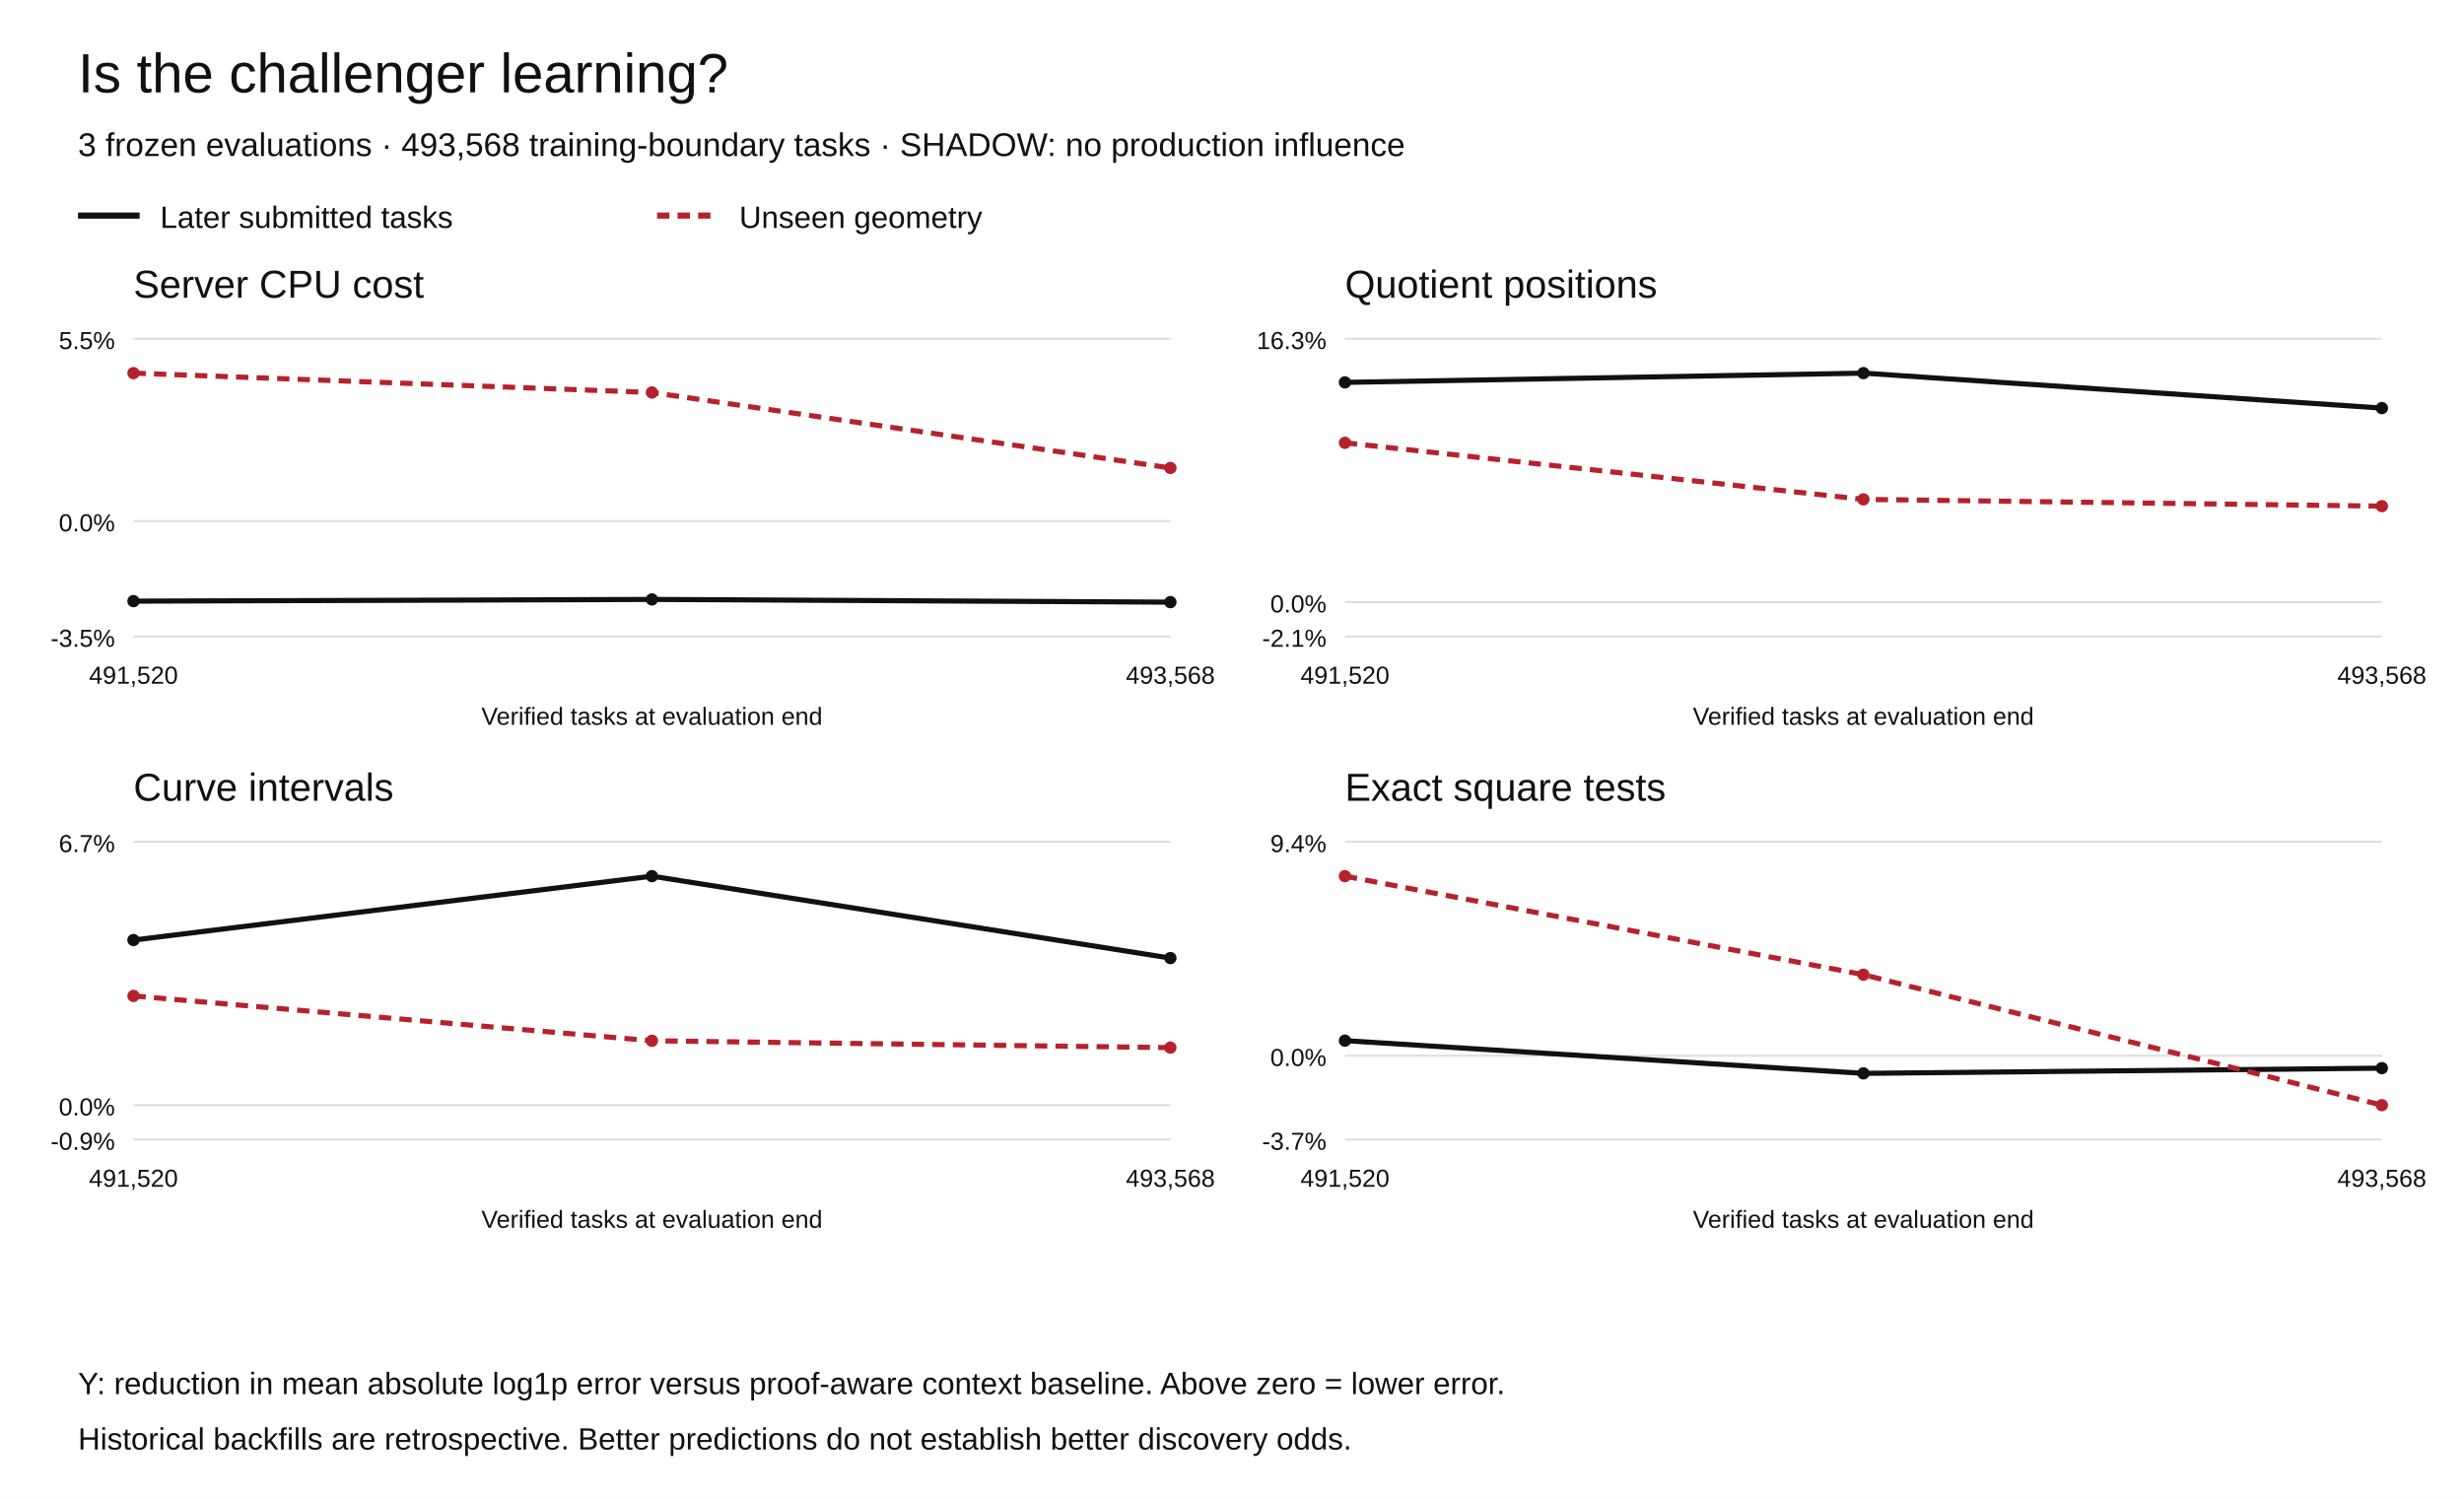
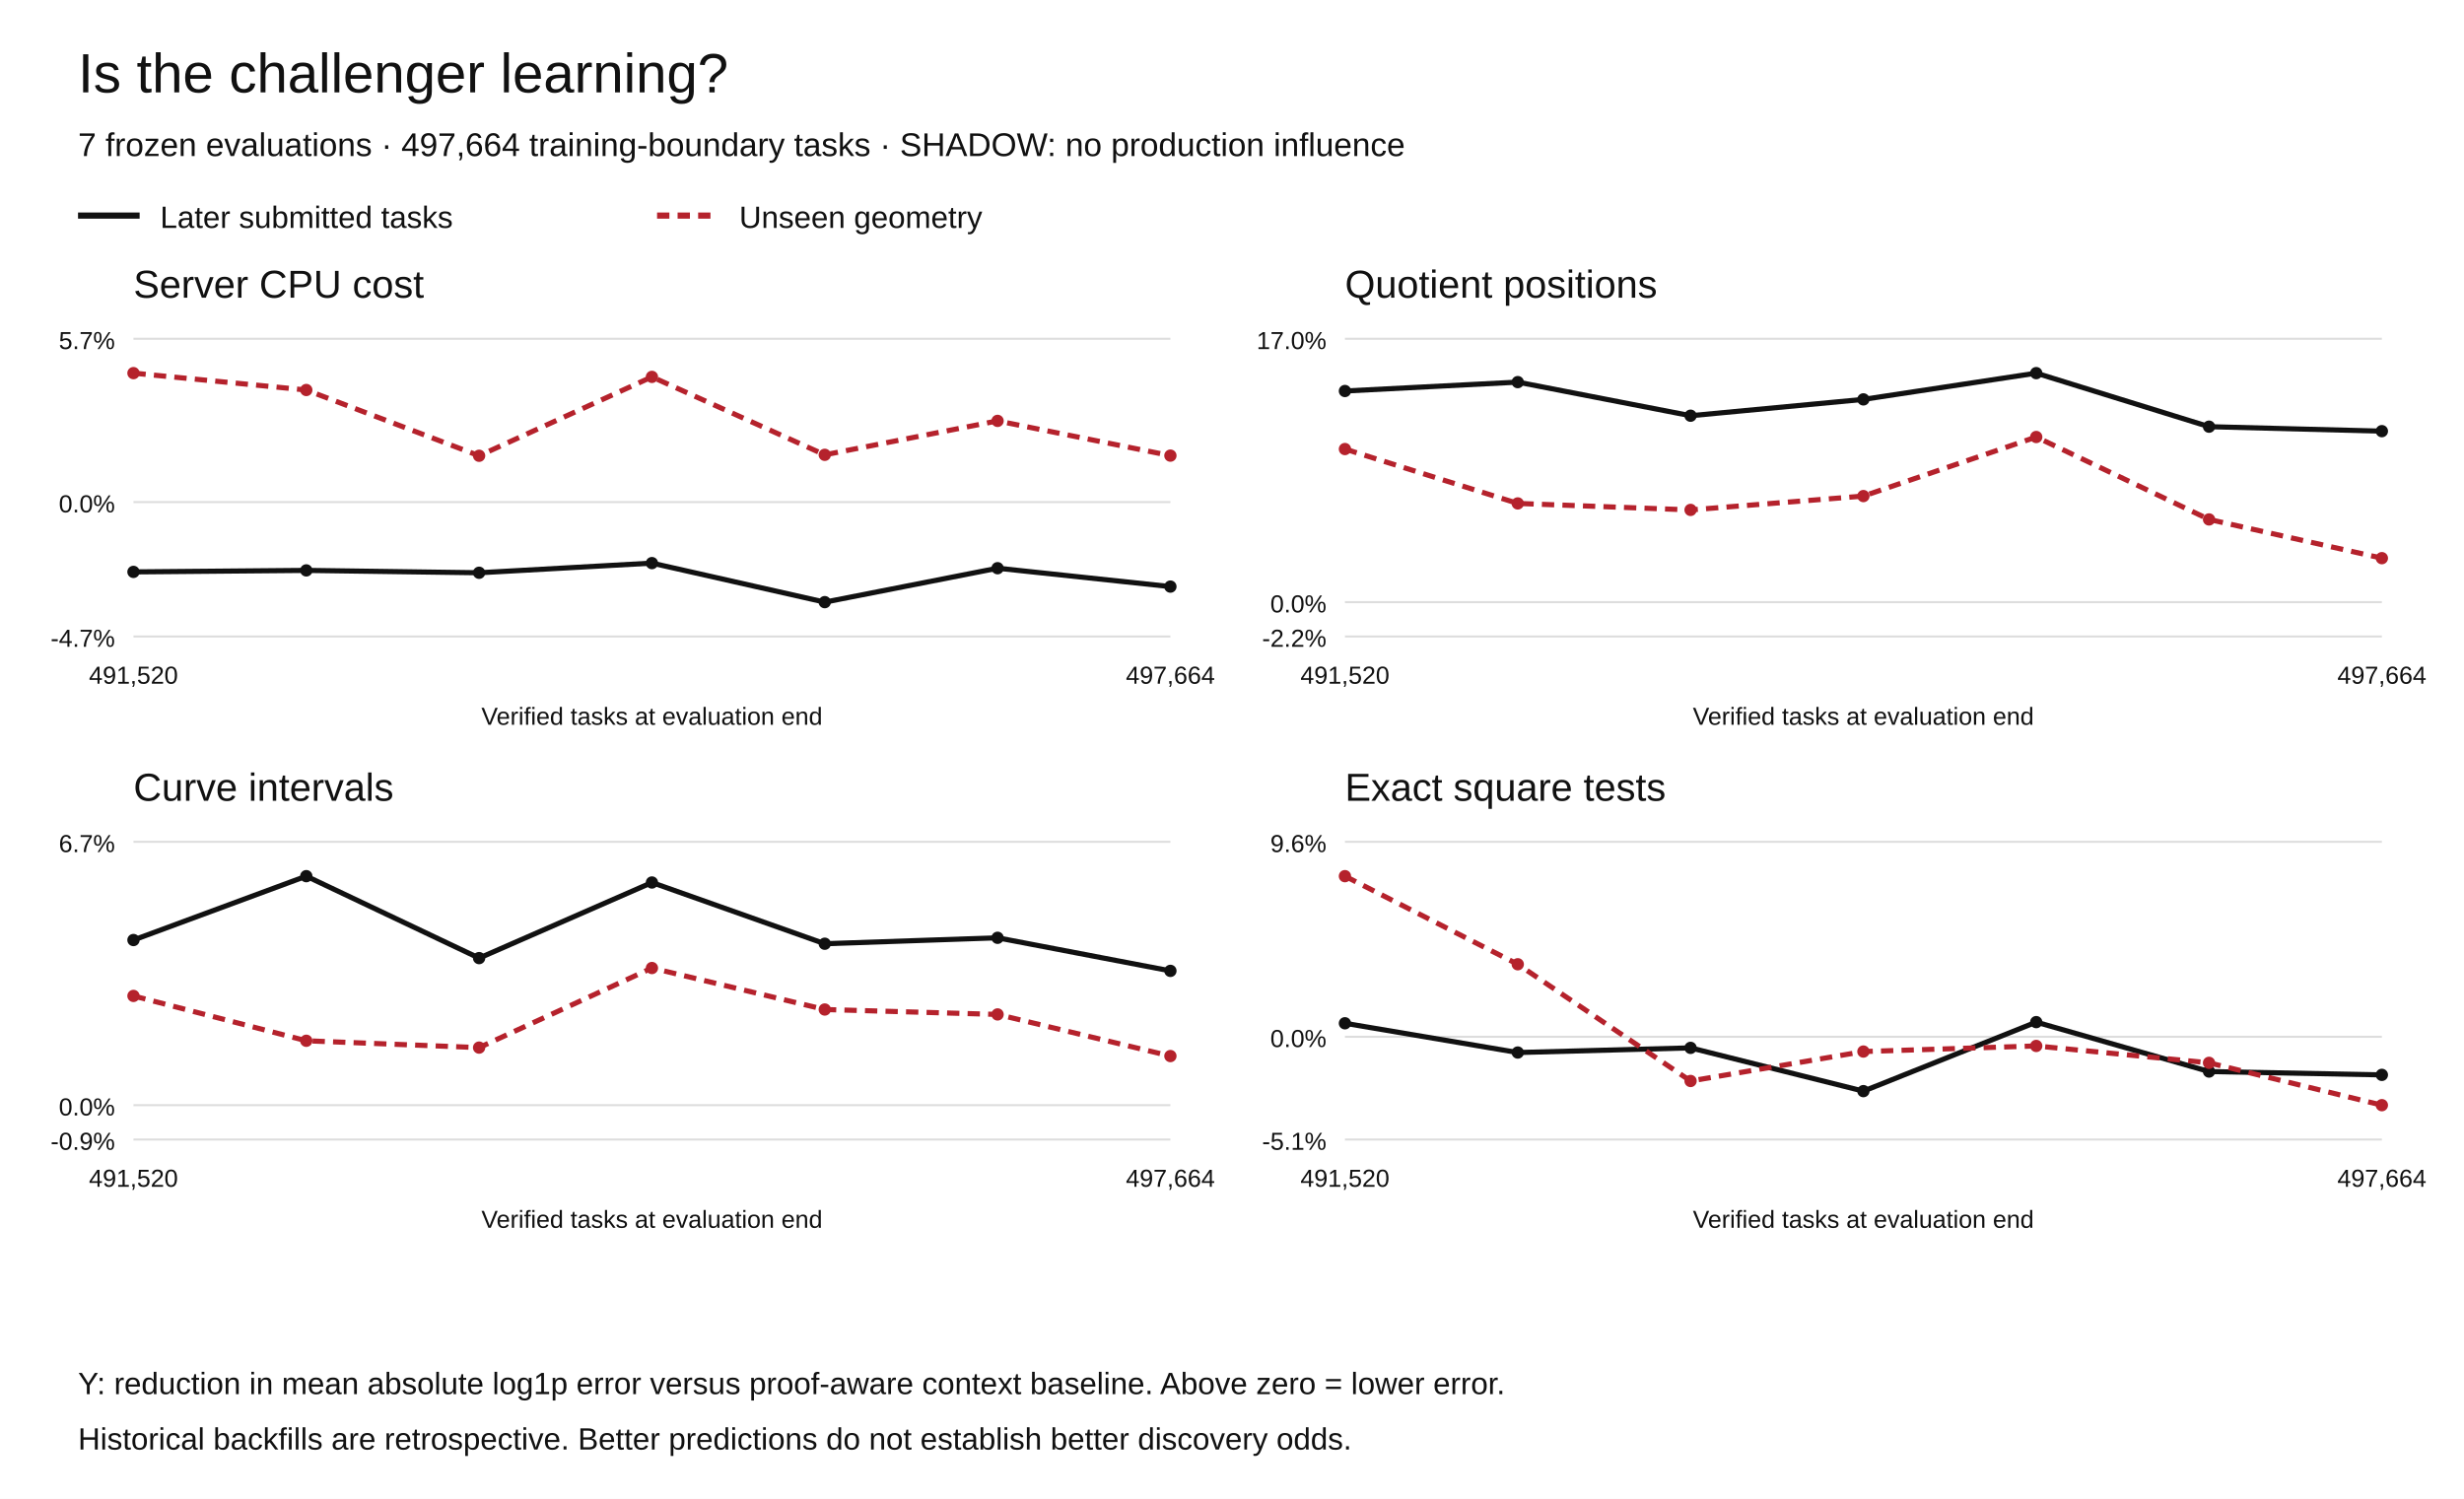
<svg xmlns="http://www.w3.org/2000/svg" width="1200" height="730" viewBox="0 0 1200 730" role="img" aria-labelledby="title desc">
  <rect width="1200" height="730" fill="white" />
  <g font-family="Arial,Helvetica,sans-serif" fill="#111">
    <text x="38" y="45" font-size="27">Is the challenger learning?</text>
-     <text x="38" y="76" font-size="16">3 frozen evaluations · 493,568 training-boundary tasks · SHADOW: no production influence</text>
+     <text x="38" y="76" font-size="16">7 frozen evaluations · 497,664 training-boundary tasks · SHADOW: no production influence</text>
    <path d="M38 105h30" stroke="#111" stroke-width="3" />
    <text x="78" y="111" font-size="15">Later submitted tasks</text>
    <path d="M320 105h30" stroke="#b5222c" stroke-width="3" stroke-dasharray="6 4" />
    <text x="360" y="111" font-size="15">Unseen geometry</text>
    <text x="65" y="145" font-size="19">Server CPU cost</text>
    <path d="M65 310.00h505" stroke="#ddd" />
-     <text x="56" y="315.00" text-anchor="end" font-size="12">-3.5%</text>
-     <path d="M65 253.78h505" stroke="#ddd" />
-     <text x="56" y="258.78" text-anchor="end" font-size="12">0.0%</text>
+     <text x="56" y="315.00" text-anchor="end" font-size="12">-4.7%</text>
+     <path d="M65 244.54h505" stroke="#ddd" />
+     <text x="56" y="249.54" text-anchor="end" font-size="12">0.0%</text>
    <path d="M65 165.00h505" stroke="#ddd" />
-     <text x="56" y="170.00" text-anchor="end" font-size="12">5.5%</text>
-     <circle cx="65.00" cy="292.78" r="3" fill="#111" />
-     <circle cx="317.50" cy="291.95" r="3" fill="#111" />
-     <circle cx="570.00" cy="293.27" r="3" fill="#111" />
-     <path d="M65.00,292.78 L317.50,291.95 L570.00,293.27" fill="none" stroke="#111" stroke-width="2.5" stroke-dasharray="" />
+     <text x="56" y="170.00" text-anchor="end" font-size="12">5.7%</text>
+     <circle cx="65.00" cy="278.54" r="3" fill="#111" />
+     <circle cx="149.17" cy="277.81" r="3" fill="#111" />
+     <circle cx="233.33" cy="278.96" r="3" fill="#111" />
+     <circle cx="317.50" cy="274.26" r="3" fill="#111" />
+     <circle cx="401.67" cy="293.27" r="3" fill="#111" />
+     <circle cx="485.83" cy="276.74" r="3" fill="#111" />
+     <circle cx="570.00" cy="285.70" r="3" fill="#111" />
+     <path d="M65.00,278.54 L149.17,277.81 L233.33,278.96 L317.50,274.26 L401.67,293.27 L485.83,276.74 L570.00,285.70" fill="none" stroke="#111" stroke-width="2.5" stroke-dasharray="" />
    <circle cx="65.00" cy="181.73" r="3" fill="#b5222c" />
-     <circle cx="317.50" cy="191.16" r="3" fill="#b5222c" />
-     <circle cx="570.00" cy="227.91" r="3" fill="#b5222c" />
-     <path d="M65.00,181.73 L317.50,191.16 L570.00,227.91" fill="none" stroke="#b5222c" stroke-width="2.5" stroke-dasharray="6 4" />
+     <circle cx="149.17" cy="189.95" r="3" fill="#b5222c" />
+     <circle cx="233.33" cy="221.98" r="3" fill="#b5222c" />
+     <circle cx="317.50" cy="183.56" r="3" fill="#b5222c" />
+     <circle cx="401.67" cy="221.52" r="3" fill="#b5222c" />
+     <circle cx="485.83" cy="204.99" r="3" fill="#b5222c" />
+     <circle cx="570.00" cy="221.91" r="3" fill="#b5222c" />
+     <path d="M65.00,181.73 L149.17,189.95 L233.33,221.98 L317.50,183.56 L401.67,221.52 L485.83,204.99 L570.00,221.91" fill="none" stroke="#b5222c" stroke-width="2.5" stroke-dasharray="6 4" />
    <text x="65.00" y="333" text-anchor="middle" font-size="12">491,520</text>
-     <text x="570.00" y="333" text-anchor="middle" font-size="12">493,568</text>
+     <text x="570.00" y="333" text-anchor="middle" font-size="12">497,664</text>
    <text x="317.5" y="353" text-anchor="middle" font-size="12">Verified tasks at evaluation end</text>
    <text x="655" y="145" font-size="19">Quotient positions</text>
    <path d="M655 310.00h505" stroke="#ddd" />
-     <text x="646" y="315.00" text-anchor="end" font-size="12">-2.1%</text>
+     <text x="646" y="315.00" text-anchor="end" font-size="12">-2.2%</text>
    <path d="M655 293.27h505" stroke="#ddd" />
    <text x="646" y="298.27" text-anchor="end" font-size="12">0.0%</text>
    <path d="M655 165.00h505" stroke="#ddd" />
-     <text x="646" y="170.00" text-anchor="end" font-size="12">16.3%</text>
-     <circle cx="655.00" cy="186.24" r="3" fill="#111" />
-     <circle cx="907.50" cy="181.73" r="3" fill="#111" />
-     <circle cx="1160.00" cy="198.76" r="3" fill="#111" />
-     <path d="M655.00,186.24 L907.50,181.73 L1160.00,198.76" fill="none" stroke="#111" stroke-width="2.5" stroke-dasharray="" />
-     <circle cx="655.00" cy="215.67" r="3" fill="#b5222c" />
-     <circle cx="907.50" cy="243.22" r="3" fill="#b5222c" />
-     <circle cx="1160.00" cy="246.51" r="3" fill="#b5222c" />
-     <path d="M655.00,215.67 L907.50,243.22 L1160.00,246.51" fill="none" stroke="#b5222c" stroke-width="2.5" stroke-dasharray="6 4" />
+     <text x="646" y="170.00" text-anchor="end" font-size="12">17.0%</text>
+     <circle cx="655.00" cy="190.44" r="3" fill="#111" />
+     <circle cx="739.17" cy="186.11" r="3" fill="#111" />
+     <circle cx="823.33" cy="202.47" r="3" fill="#111" />
+     <circle cx="907.50" cy="194.52" r="3" fill="#111" />
+     <circle cx="991.67" cy="181.73" r="3" fill="#111" />
+     <circle cx="1075.83" cy="207.81" r="3" fill="#111" />
+     <circle cx="1160.00" cy="209.99" r="3" fill="#111" />
+     <path d="M655.00,190.44 L739.17,186.11 L823.33,202.47 L907.50,194.52 L991.67,181.73 L1075.83,207.81 L1160.00,209.99" fill="none" stroke="#111" stroke-width="2.5" stroke-dasharray="" />
+     <circle cx="655.00" cy="218.71" r="3" fill="#b5222c" />
+     <circle cx="739.17" cy="245.19" r="3" fill="#b5222c" />
+     <circle cx="823.33" cy="248.35" r="3" fill="#b5222c" />
+     <circle cx="907.50" cy="241.61" r="3" fill="#b5222c" />
+     <circle cx="991.67" cy="212.84" r="3" fill="#b5222c" />
+     <circle cx="1075.83" cy="252.99" r="3" fill="#b5222c" />
+     <circle cx="1160.00" cy="271.85" r="3" fill="#b5222c" />
+     <path d="M655.00,218.71 L739.17,245.19 L823.33,248.35 L907.50,241.61 L991.67,212.84 L1075.83,252.99 L1160.00,271.85" fill="none" stroke="#b5222c" stroke-width="2.5" stroke-dasharray="6 4" />
    <text x="655.00" y="333" text-anchor="middle" font-size="12">491,520</text>
-     <text x="1160.00" y="333" text-anchor="middle" font-size="12">493,568</text>
+     <text x="1160.00" y="333" text-anchor="middle" font-size="12">497,664</text>
    <text x="907.5" y="353" text-anchor="middle" font-size="12">Verified tasks at evaluation end</text>
    <text x="65" y="390" font-size="19">Curve intervals</text>
    <path d="M65 555.00h505" stroke="#ddd" />
    <text x="56" y="560.00" text-anchor="end" font-size="12">-0.9%</text>
    <path d="M65 538.27h505" stroke="#ddd" />
    <text x="56" y="543.27" text-anchor="end" font-size="12">0.0%</text>
    <path d="M65 410.00h505" stroke="#ddd" />
    <text x="56" y="415.00" text-anchor="end" font-size="12">6.7%</text>
    <circle cx="65.00" cy="457.84" r="3" fill="#111" />
-     <circle cx="317.50" cy="426.73" r="3" fill="#111" />
-     <circle cx="570.00" cy="466.64" r="3" fill="#111" />
-     <path d="M65.00,457.84 L317.50,426.73 L570.00,466.64" fill="none" stroke="#111" stroke-width="2.5" stroke-dasharray="" />
+     <circle cx="149.17" cy="426.73" r="3" fill="#111" />
+     <circle cx="233.33" cy="466.64" r="3" fill="#111" />
+     <circle cx="317.50" cy="429.82" r="3" fill="#111" />
+     <circle cx="401.67" cy="459.64" r="3" fill="#111" />
+     <circle cx="485.83" cy="456.75" r="3" fill="#111" />
+     <circle cx="570.00" cy="472.86" r="3" fill="#111" />
+     <path d="M65.00,457.84 L149.17,426.73 L233.33,466.64 L317.50,429.82 L401.67,459.64 L485.83,456.75 L570.00,472.86" fill="none" stroke="#111" stroke-width="2.5" stroke-dasharray="" />
    <circle cx="65.00" cy="485.06" r="3" fill="#b5222c" />
-     <circle cx="317.50" cy="506.90" r="3" fill="#b5222c" />
-     <circle cx="570.00" cy="510.23" r="3" fill="#b5222c" />
-     <path d="M65.00,485.06 L317.50,506.90 L570.00,510.23" fill="none" stroke="#b5222c" stroke-width="2.5" stroke-dasharray="6 4" />
+     <circle cx="149.17" cy="506.90" r="3" fill="#b5222c" />
+     <circle cx="233.33" cy="510.23" r="3" fill="#b5222c" />
+     <circle cx="317.50" cy="471.47" r="3" fill="#b5222c" />
+     <circle cx="401.67" cy="491.68" r="3" fill="#b5222c" />
+     <circle cx="485.83" cy="494.07" r="3" fill="#b5222c" />
+     <circle cx="570.00" cy="514.35" r="3" fill="#b5222c" />
+     <path d="M65.00,485.06 L149.17,506.90 L233.33,510.23 L317.50,471.47 L401.67,491.68 L485.83,494.07 L570.00,514.35" fill="none" stroke="#b5222c" stroke-width="2.5" stroke-dasharray="6 4" />
    <text x="65.00" y="578" text-anchor="middle" font-size="12">491,520</text>
-     <text x="570.00" y="578" text-anchor="middle" font-size="12">493,568</text>
+     <text x="570.00" y="578" text-anchor="middle" font-size="12">497,664</text>
    <text x="317.5" y="598" text-anchor="middle" font-size="12">Verified tasks at evaluation end</text>
    <text x="655" y="390" font-size="19">Exact square tests</text>
    <path d="M655 555.00h505" stroke="#ddd" />
-     <text x="646" y="560.00" text-anchor="end" font-size="12">-3.7%</text>
-     <path d="M655 514.19h505" stroke="#ddd" />
-     <text x="646" y="519.19" text-anchor="end" font-size="12">0.0%</text>
+     <text x="646" y="560.00" text-anchor="end" font-size="12">-5.1%</text>
+     <path d="M655 504.95h505" stroke="#ddd" />
+     <text x="646" y="509.95" text-anchor="end" font-size="12">0.0%</text>
    <path d="M655 410.00h505" stroke="#ddd" />
-     <text x="646" y="415.00" text-anchor="end" font-size="12">9.4%</text>
-     <circle cx="655.00" cy="506.84" r="3" fill="#111" />
-     <circle cx="907.50" cy="522.78" r="3" fill="#111" />
-     <circle cx="1160.00" cy="520.24" r="3" fill="#111" />
-     <path d="M655.00,506.84 L907.50,522.78 L1160.00,520.24" fill="none" stroke="#111" stroke-width="2.5" stroke-dasharray="" />
+     <text x="646" y="415.00" text-anchor="end" font-size="12">9.6%</text>
+     <circle cx="655.00" cy="498.38" r="3" fill="#111" />
+     <circle cx="739.17" cy="512.63" r="3" fill="#111" />
+     <circle cx="823.33" cy="510.36" r="3" fill="#111" />
+     <circle cx="907.50" cy="531.43" r="3" fill="#111" />
+     <circle cx="991.67" cy="497.82" r="3" fill="#111" />
+     <circle cx="1075.83" cy="521.89" r="3" fill="#111" />
+     <circle cx="1160.00" cy="523.51" r="3" fill="#111" />
+     <path d="M655.00,498.38 L739.17,512.63 L823.33,510.36 L907.50,531.43 L991.67,497.82 L1075.83,521.89 L1160.00,523.51" fill="none" stroke="#111" stroke-width="2.5" stroke-dasharray="" />
    <circle cx="655.00" cy="426.73" r="3" fill="#b5222c" />
-     <circle cx="907.50" cy="474.71" r="3" fill="#b5222c" />
+     <circle cx="739.17" cy="469.64" r="3" fill="#b5222c" />
+     <circle cx="823.33" cy="526.49" r="3" fill="#b5222c" />
+     <circle cx="907.50" cy="512.15" r="3" fill="#b5222c" />
+     <circle cx="991.67" cy="509.42" r="3" fill="#b5222c" />
+     <circle cx="1075.83" cy="517.65" r="3" fill="#b5222c" />
    <circle cx="1160.00" cy="538.27" r="3" fill="#b5222c" />
-     <path d="M655.00,426.73 L907.50,474.71 L1160.00,538.27" fill="none" stroke="#b5222c" stroke-width="2.5" stroke-dasharray="6 4" />
+     <path d="M655.00,426.73 L739.17,469.64 L823.33,526.49 L907.50,512.15 L991.67,509.42 L1075.83,517.65 L1160.00,538.27" fill="none" stroke="#b5222c" stroke-width="2.5" stroke-dasharray="6 4" />
    <text x="655.00" y="578" text-anchor="middle" font-size="12">491,520</text>
-     <text x="1160.00" y="578" text-anchor="middle" font-size="12">493,568</text>
+     <text x="1160.00" y="578" text-anchor="middle" font-size="12">497,664</text>
    <text x="907.5" y="598" text-anchor="middle" font-size="12">Verified tasks at evaluation end</text>
    <text x="38" y="679" font-size="15">Y: reduction in mean absolute log1p error versus proof-aware context baseline. Above zero = lower error.</text>
    <text x="38" y="706" font-size="15">Historical backfills are retrospective. Better predictions do not establish better discovery odds.</text>
  </g>
</svg>
